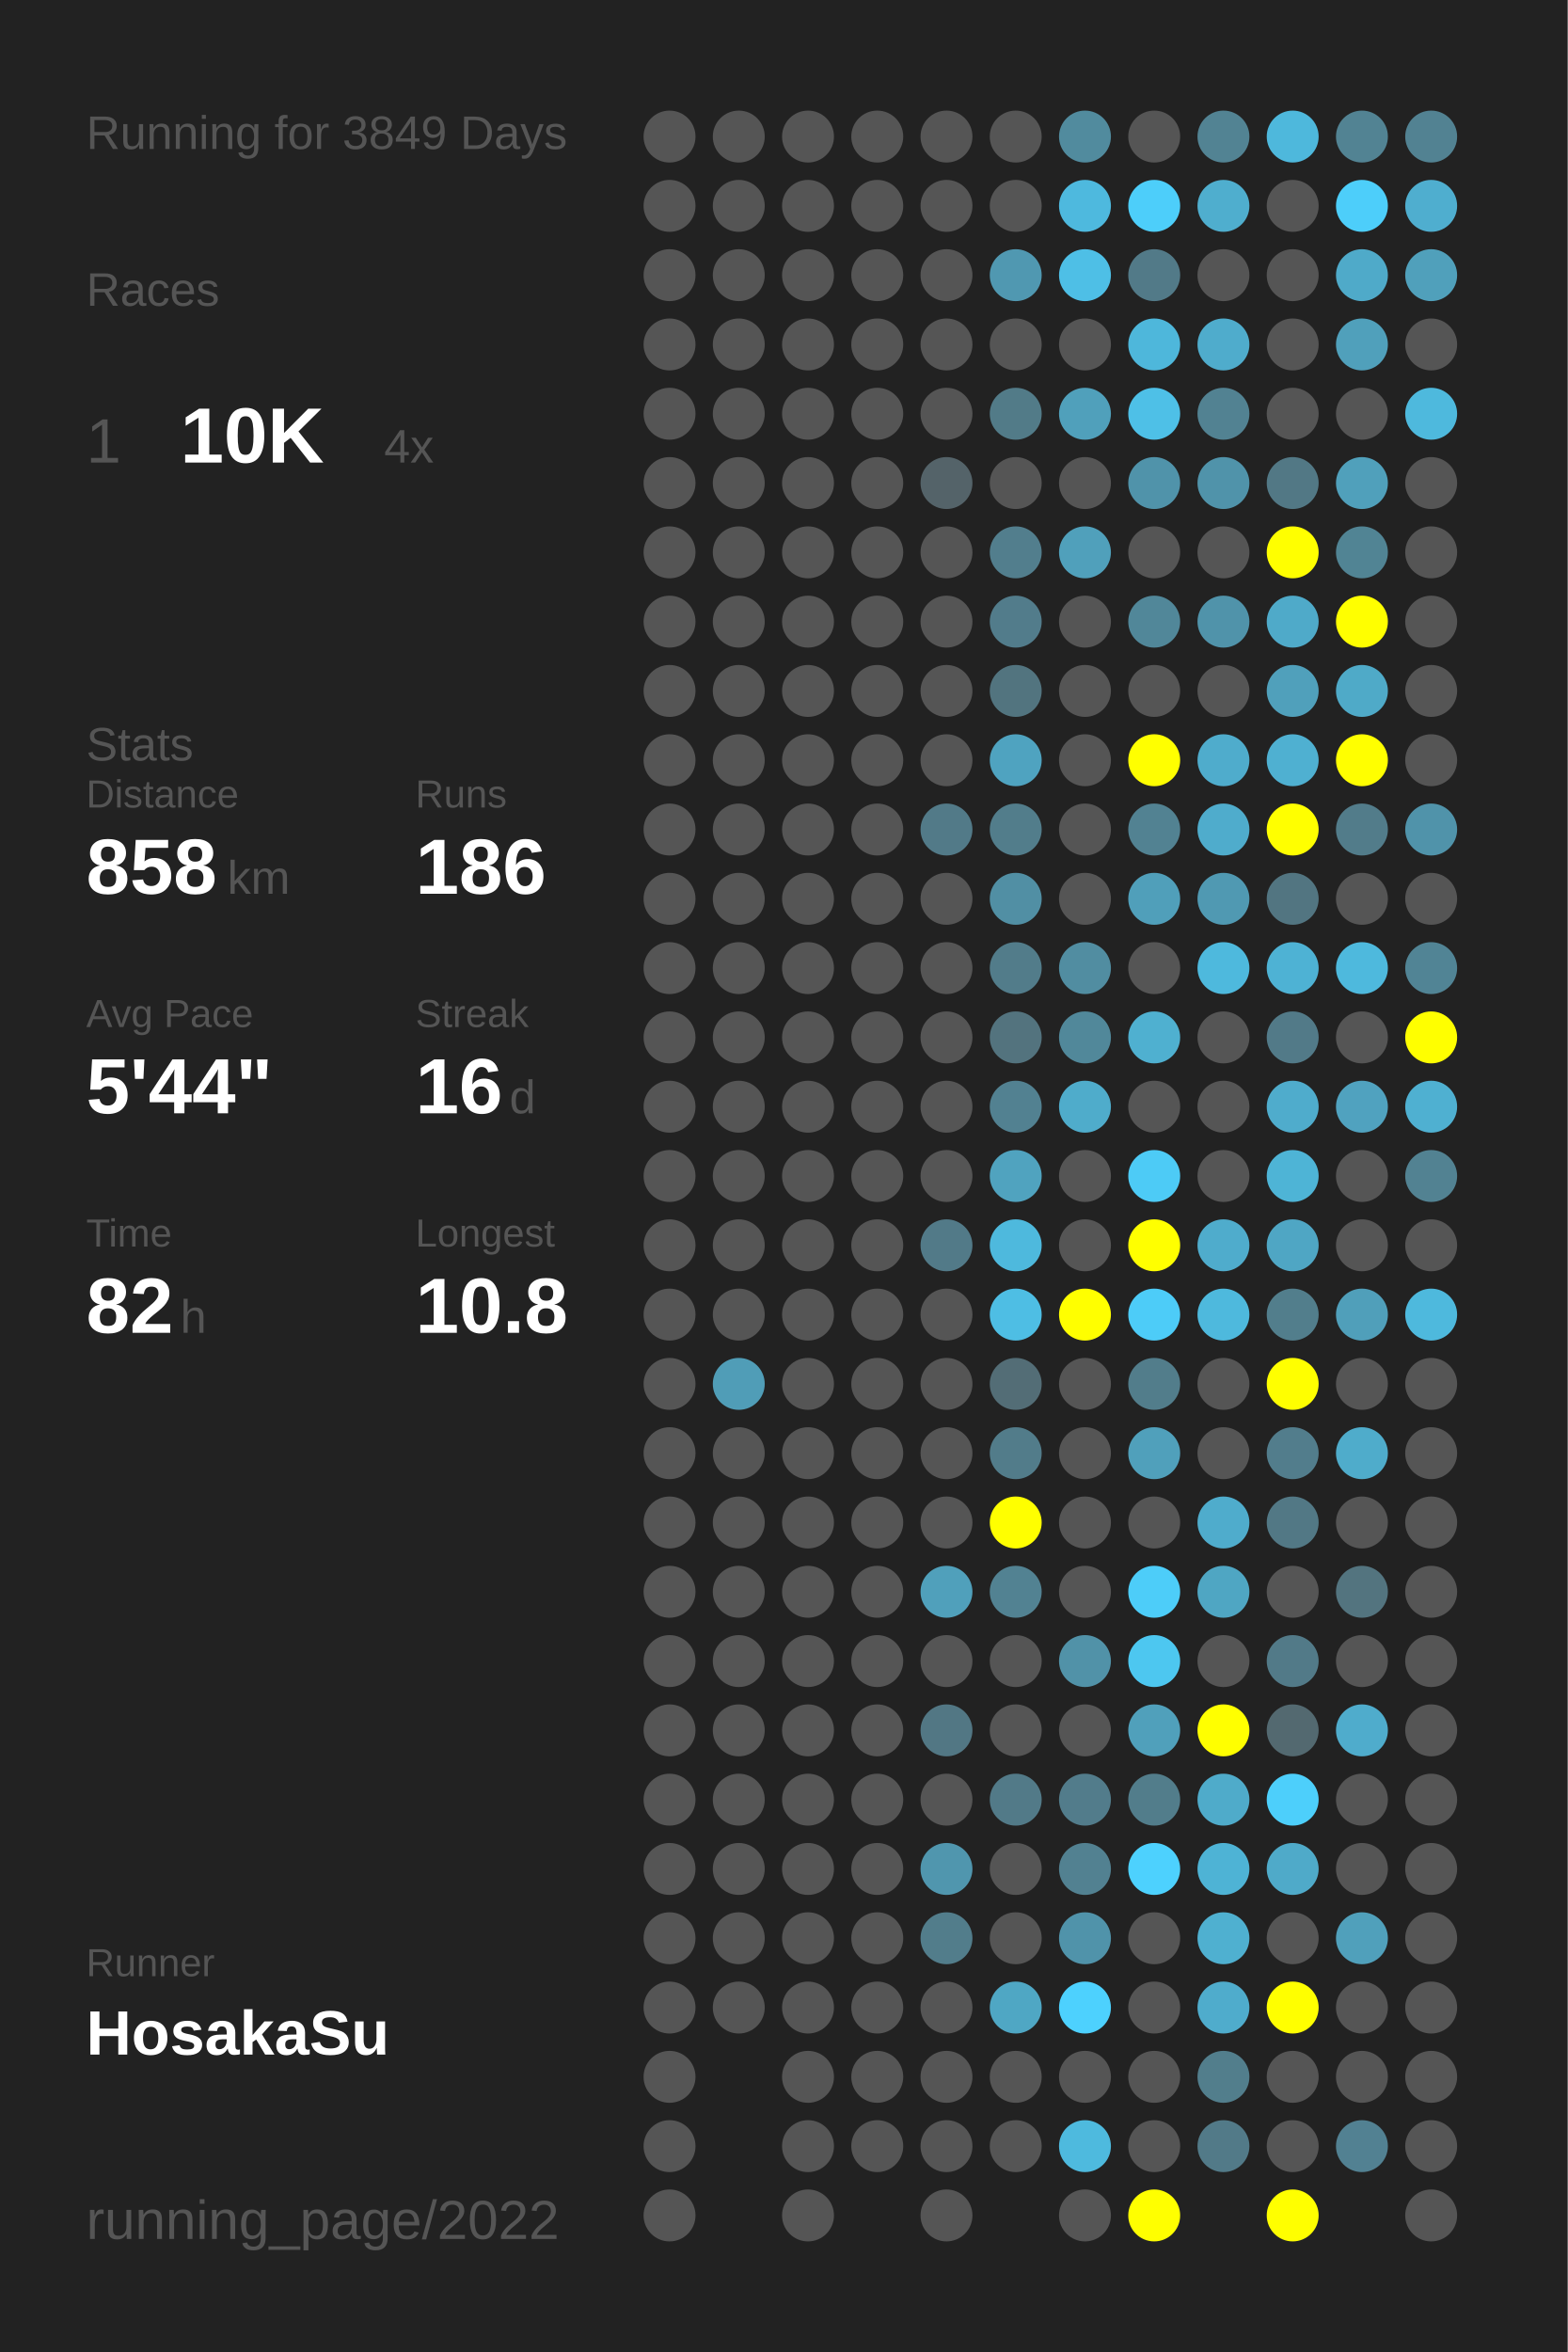
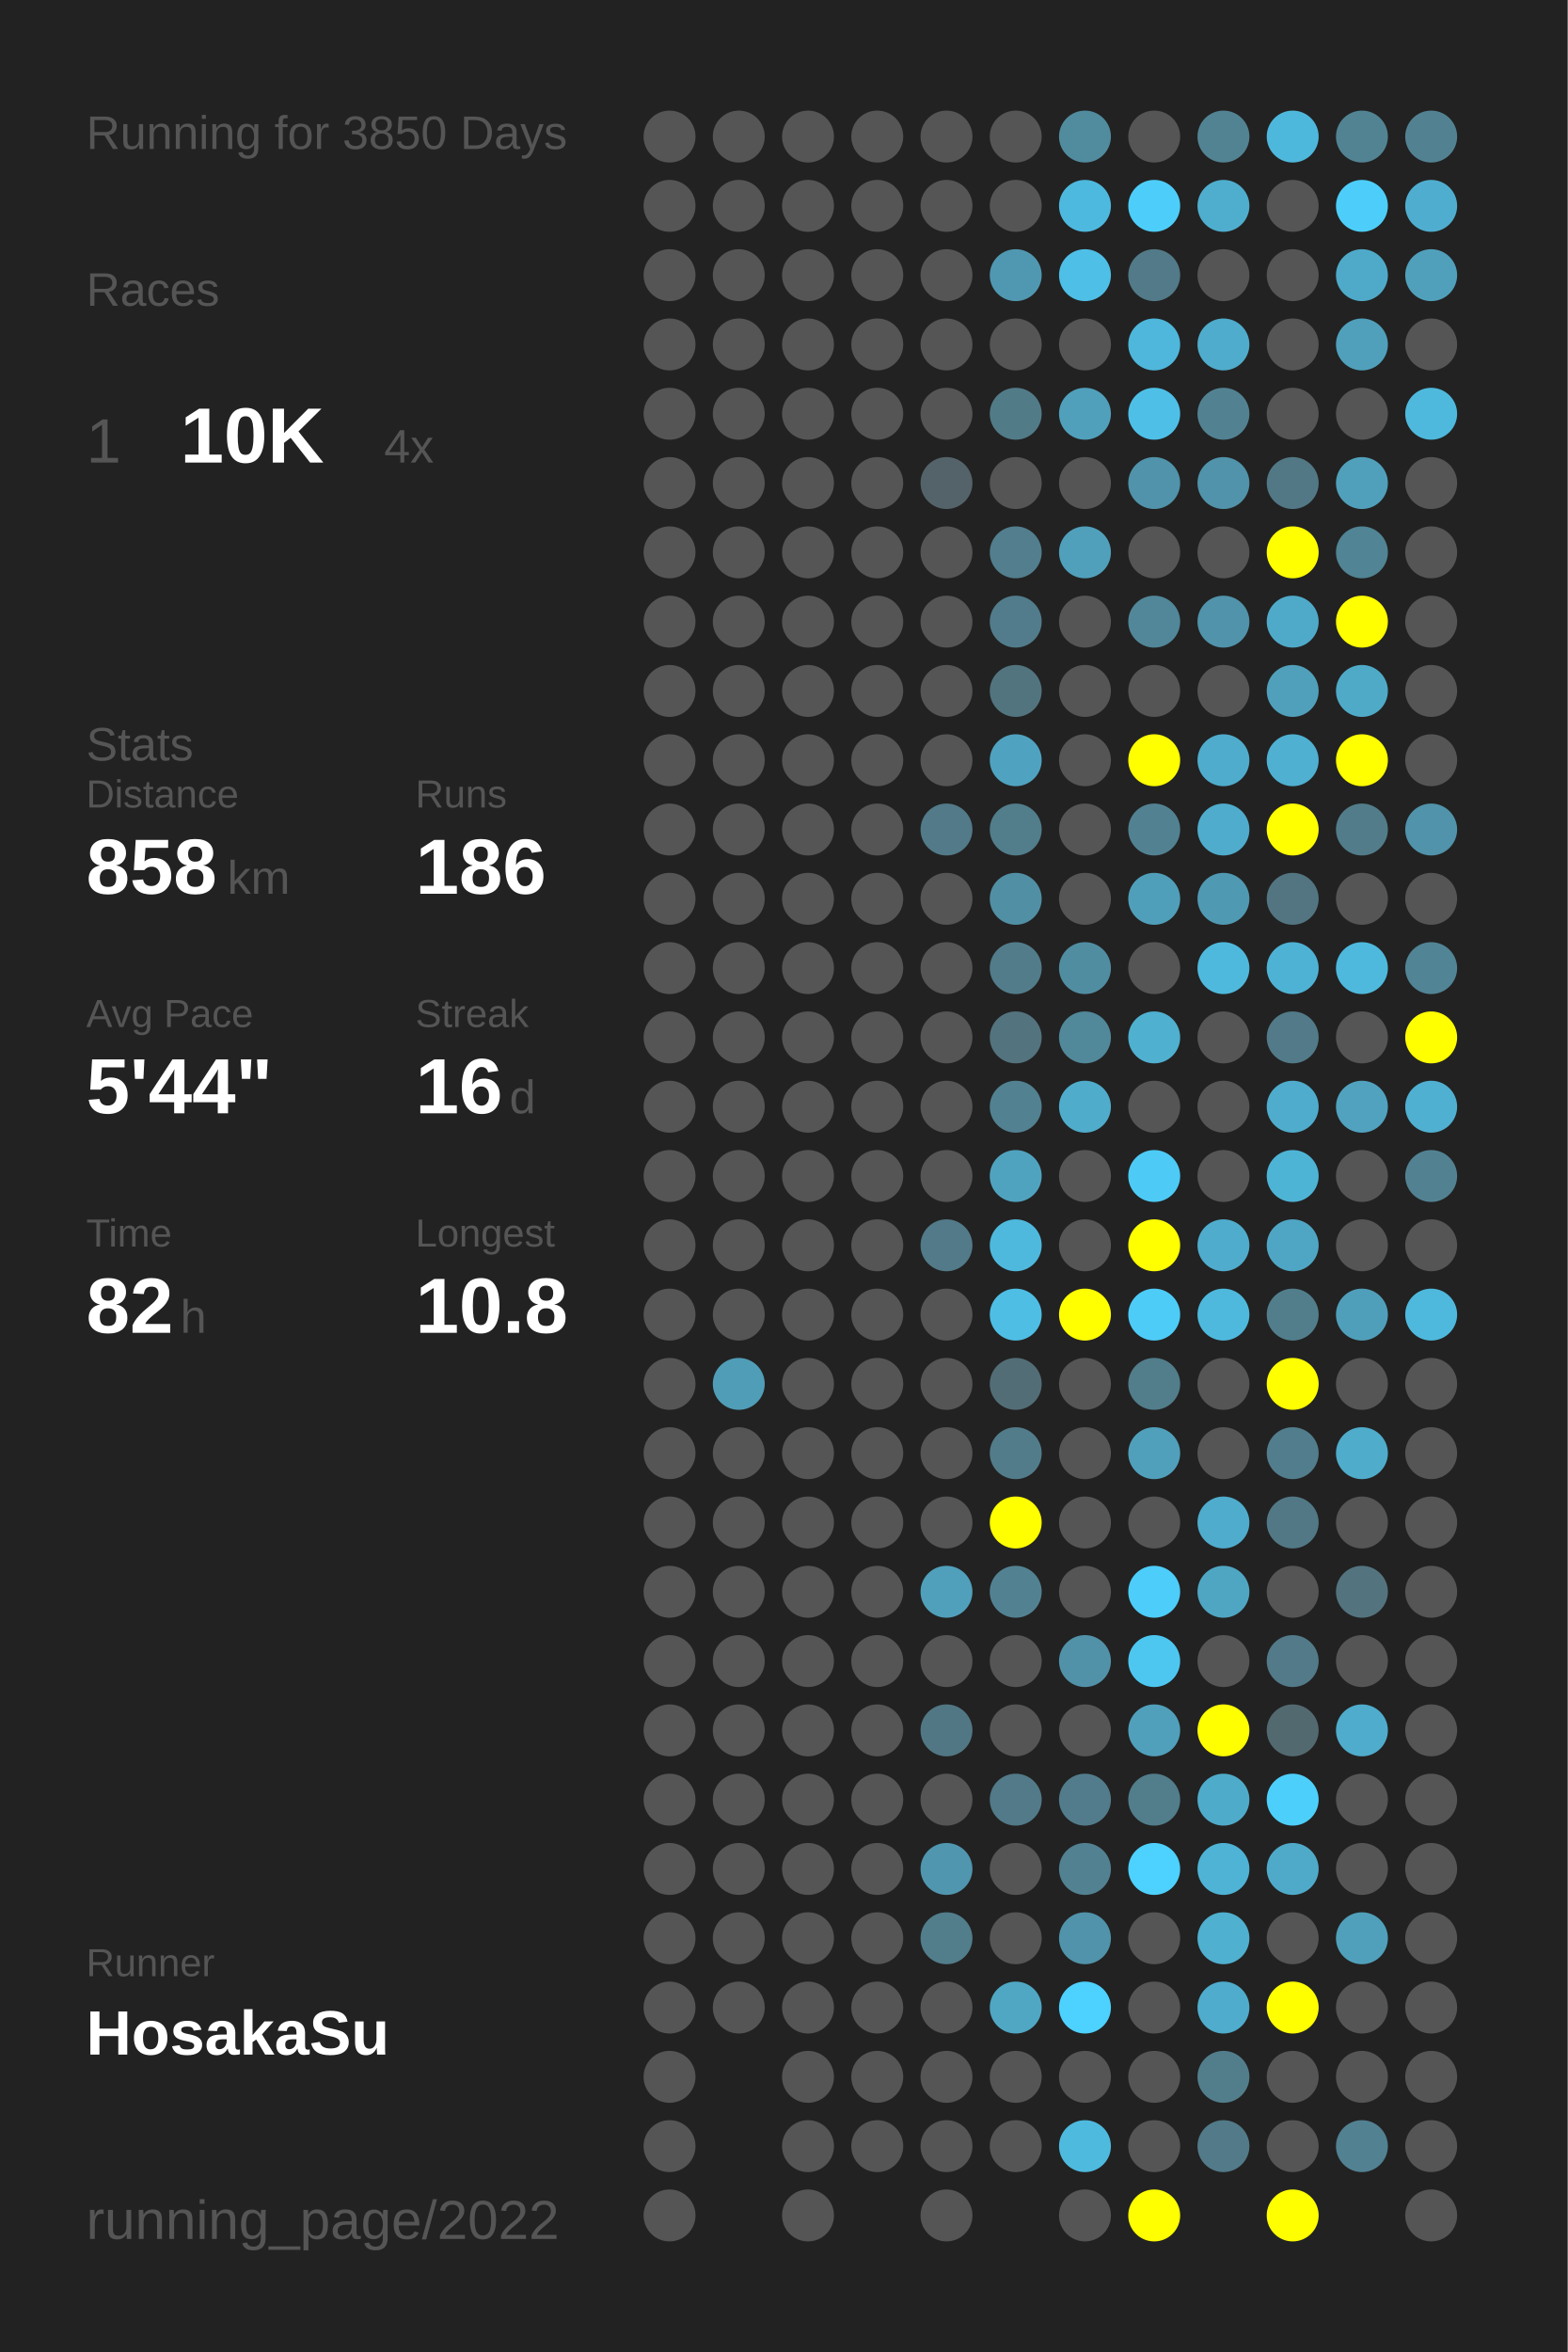
<svg xmlns="http://www.w3.org/2000/svg" baseProfile="full" height="300mm" version="1.1" viewBox="0,0,200,300" width="200mm">
  <defs />
  <rect fill="#222222" height="300" width="200" x="0" y="0" />
-   <text fill="#555555" style="font-size:6px; font-family:Arial;" x="11" y="19">Running for 3849 Days</text>
+   <text fill="#555555" style="font-size:6px; font-family:Arial;" x="11" y="19">Running for 3850 Days</text>
  <text fill="#555555" style="font-size:6px; font-family:Arial;" x="11" y="39">Races</text>
  <text fill="#555555" style="font-size:8px; font-family:Arial;" x="11" y="59">1</text>
  <text fill="#FFFFFF" style="font-size:10px; font-family:Arial; font-weight:bold;" x="23" y="59">10K</text>
  <text fill="#555555" style="font-size:6px; font-family:Arial;" x="49" y="59">4x</text>
  <text fill="#555555" style="font-size:6px; font-family:Arial;" x="11" y="97">Stats</text>
  <text fill="#555555" style="font-size:5px; font-family:Arial;" x="11" y="103">Distance</text>
  <text fill="#FFFFFF" style="font-size:10px; font-family:Arial; font-weight:bold;" x="11" y="114">858</text>
  <text fill="#555555" style="font-size:6px; font-family:Arial;" x="29" y="114">km</text>
  <text fill="#555555" style="font-size:5px; font-family:Arial;" x="53" y="103">Runs</text>
  <text fill="#FFFFFF" style="font-size:10px; font-family:Arial; font-weight:bold;" x="53" y="114">186</text>
  <text fill="#555555" style="font-size:5px; font-family:Arial;" x="11" y="131">Avg Pace</text>
  <text fill="#FFFFFF" style="font-size:10px; font-family:Arial; font-weight:bold;" x="11" y="142">5'44"</text>
  <text fill="#555555" style="font-size:5px; font-family:Arial;" x="53" y="131">Streak</text>
  <text fill="#FFFFFF" style="font-size:10px; font-family:Arial; font-weight:bold;" x="53" y="142">16</text>
  <text fill="#555555" style="font-size:6px; font-family:Arial;" x="65" y="142">d</text>
  <text fill="#555555" style="font-size:5px; font-family:Arial;" x="11" y="159">Time</text>
  <text fill="#FFFFFF" style="font-size:10px; font-family:Arial; font-weight:bold;" x="11" y="170">82</text>
  <text fill="#555555" style="font-size:6px; font-family:Arial;" x="23" y="170">h</text>
  <text fill="#555555" style="font-size:5px; font-family:Arial;" x="53" y="159">Longest</text>
  <text fill="#FFFFFF" style="font-size:10px; font-family:Arial; font-weight:bold;" x="53" y="170">10.8</text>
  <text fill="#555555" style="font-size:5px; font-family:Arial;" x="11" y="252.065">Runner</text>
  <text fill="#FFFFFF" style="font-size:8px; font-family:Arial; font-weight:bold;" x="11" y="262.065">HosakaSu</text>
  <text fill="#555555" style="font-size:7px; font-family:Arial;" x="11" y="285.581">running_page/2022</text>
  <circle cx="85.417" cy="17.419" fill="#555555" r="3.312" />
  <circle cx="85.417" cy="26.258" fill="#555555" r="3.312" />
  <circle cx="85.417" cy="35.097" fill="#555555" r="3.312" />
  <circle cx="85.417" cy="43.935" fill="#555555" r="3.312" />
  <circle cx="85.417" cy="52.774" fill="#555555" r="3.312" />
  <circle cx="85.417" cy="61.613" fill="#555555" r="3.312" />
  <circle cx="85.417" cy="70.452" fill="#555555" r="3.312" />
  <circle cx="85.417" cy="79.29" fill="#555555" r="3.312" />
  <circle cx="85.417" cy="88.129" fill="#555555" r="3.312" />
  <circle cx="85.417" cy="96.968" fill="#555555" r="3.312" />
  <circle cx="85.417" cy="105.806" fill="#555555" r="3.312" />
  <circle cx="85.417" cy="114.645" fill="#555555" r="3.312" />
  <circle cx="85.417" cy="123.484" fill="#555555" r="3.312" />
  <circle cx="85.417" cy="132.323" fill="#555555" r="3.312" />
  <circle cx="85.417" cy="141.161" fill="#555555" r="3.312" />
  <circle cx="85.417" cy="150" fill="#555555" r="3.312" />
  <circle cx="85.417" cy="158.839" fill="#555555" r="3.312" />
  <circle cx="85.417" cy="167.677" fill="#555555" r="3.312" />
  <circle cx="85.417" cy="176.516" fill="#555555" r="3.312" />
  <circle cx="85.417" cy="185.355" fill="#555555" r="3.312" />
  <circle cx="85.417" cy="194.194" fill="#555555" r="3.312" />
  <circle cx="85.417" cy="203.032" fill="#555555" r="3.312" />
  <circle cx="85.417" cy="211.871" fill="#555555" r="3.312" />
  <circle cx="85.417" cy="220.71" fill="#555555" r="3.312" />
  <circle cx="85.417" cy="229.548" fill="#555555" r="3.312" />
  <circle cx="85.417" cy="238.387" fill="#555555" r="3.312" />
  <circle cx="85.417" cy="247.226" fill="#555555" r="3.312" />
  <circle cx="85.417" cy="256.065" fill="#555555" r="3.312" />
  <circle cx="85.417" cy="264.903" fill="#555555" r="3.312" />
  <circle cx="85.417" cy="273.742" fill="#555555" r="3.312" />
  <circle cx="85.417" cy="282.581" fill="#555555" r="3.312" />
  <circle cx="94.25" cy="17.419" fill="#555555" r="3.312" />
  <circle cx="94.25" cy="26.258" fill="#555555" r="3.312" />
  <circle cx="94.25" cy="35.097" fill="#555555" r="3.312" />
  <circle cx="94.25" cy="43.935" fill="#555555" r="3.312" />
  <circle cx="94.25" cy="52.774" fill="#555555" r="3.312" />
  <circle cx="94.25" cy="61.613" fill="#555555" r="3.312" />
  <circle cx="94.25" cy="70.452" fill="#555555" r="3.312" />
  <circle cx="94.25" cy="79.29" fill="#555555" r="3.312" />
  <circle cx="94.25" cy="88.129" fill="#555555" r="3.312" />
  <circle cx="94.25" cy="96.968" fill="#555555" r="3.312" />
  <circle cx="94.25" cy="105.806" fill="#555555" r="3.312" />
  <circle cx="94.25" cy="114.645" fill="#555555" r="3.312" />
  <circle cx="94.25" cy="123.484" fill="#555555" r="3.312" />
  <circle cx="94.25" cy="132.323" fill="#555555" r="3.312" />
  <circle cx="94.25" cy="141.161" fill="#555555" r="3.312" />
  <circle cx="94.25" cy="150" fill="#555555" r="3.312" />
  <circle cx="94.25" cy="158.839" fill="#555555" r="3.312" />
  <circle cx="94.25" cy="167.677" fill="#555555" r="3.312" />
  <circle cx="94.25" cy="176.516" fill="#509db7" r="3.312" />
  <circle cx="94.25" cy="185.355" fill="#555555" r="3.312" />
  <circle cx="94.25" cy="194.194" fill="#555555" r="3.312" />
  <circle cx="94.25" cy="203.032" fill="#555555" r="3.312" />
  <circle cx="94.25" cy="211.871" fill="#555555" r="3.312" />
  <circle cx="94.25" cy="220.71" fill="#555555" r="3.312" />
  <circle cx="94.25" cy="229.548" fill="#555555" r="3.312" />
  <circle cx="94.25" cy="238.387" fill="#555555" r="3.312" />
  <circle cx="94.25" cy="247.226" fill="#555555" r="3.312" />
  <circle cx="94.25" cy="256.065" fill="#555555" r="3.312" />
  <circle cx="103.083" cy="17.419" fill="#555555" r="3.312" />
  <circle cx="103.083" cy="26.258" fill="#555555" r="3.312" />
  <circle cx="103.083" cy="35.097" fill="#555555" r="3.312" />
  <circle cx="103.083" cy="43.935" fill="#555555" r="3.312" />
  <circle cx="103.083" cy="52.774" fill="#555555" r="3.312" />
  <circle cx="103.083" cy="61.613" fill="#555555" r="3.312" />
  <circle cx="103.083" cy="70.452" fill="#555555" r="3.312" />
  <circle cx="103.083" cy="79.29" fill="#555555" r="3.312" />
  <circle cx="103.083" cy="88.129" fill="#555555" r="3.312" />
  <circle cx="103.083" cy="96.968" fill="#555555" r="3.312" />
  <circle cx="103.083" cy="105.806" fill="#555555" r="3.312" />
  <circle cx="103.083" cy="114.645" fill="#555555" r="3.312" />
  <circle cx="103.083" cy="123.484" fill="#555555" r="3.312" />
  <circle cx="103.083" cy="132.323" fill="#555555" r="3.312" />
  <circle cx="103.083" cy="141.161" fill="#555555" r="3.312" />
  <circle cx="103.083" cy="150" fill="#555555" r="3.312" />
  <circle cx="103.083" cy="158.839" fill="#555555" r="3.312" />
  <circle cx="103.083" cy="167.677" fill="#555555" r="3.312" />
  <circle cx="103.083" cy="176.516" fill="#555555" r="3.312" />
  <circle cx="103.083" cy="185.355" fill="#555555" r="3.312" />
  <circle cx="103.083" cy="194.194" fill="#555555" r="3.312" />
  <circle cx="103.083" cy="203.032" fill="#555555" r="3.312" />
  <circle cx="103.083" cy="211.871" fill="#555555" r="3.312" />
  <circle cx="103.083" cy="220.71" fill="#555555" r="3.312" />
  <circle cx="103.083" cy="229.548" fill="#555555" r="3.312" />
  <circle cx="103.083" cy="238.387" fill="#555555" r="3.312" />
  <circle cx="103.083" cy="247.226" fill="#555555" r="3.312" />
  <circle cx="103.083" cy="256.065" fill="#555555" r="3.312" />
  <circle cx="103.083" cy="264.903" fill="#555555" r="3.312" />
  <circle cx="103.083" cy="273.742" fill="#555555" r="3.312" />
  <circle cx="103.083" cy="282.581" fill="#555555" r="3.312" />
  <circle cx="111.917" cy="17.419" fill="#555555" r="3.312" />
  <circle cx="111.917" cy="26.258" fill="#555555" r="3.312" />
  <circle cx="111.917" cy="35.097" fill="#555555" r="3.312" />
  <circle cx="111.917" cy="43.935" fill="#555555" r="3.312" />
  <circle cx="111.917" cy="52.774" fill="#555555" r="3.312" />
  <circle cx="111.917" cy="61.613" fill="#555555" r="3.312" />
  <circle cx="111.917" cy="70.452" fill="#555555" r="3.312" />
  <circle cx="111.917" cy="79.29" fill="#555555" r="3.312" />
  <circle cx="111.917" cy="88.129" fill="#555555" r="3.312" />
  <circle cx="111.917" cy="96.968" fill="#555555" r="3.312" />
  <circle cx="111.917" cy="105.806" fill="#555555" r="3.312" />
  <circle cx="111.917" cy="114.645" fill="#555555" r="3.312" />
  <circle cx="111.917" cy="123.484" fill="#555555" r="3.312" />
  <circle cx="111.917" cy="132.323" fill="#555555" r="3.312" />
  <circle cx="111.917" cy="141.161" fill="#555555" r="3.312" />
  <circle cx="111.917" cy="150" fill="#555555" r="3.312" />
  <circle cx="111.917" cy="158.839" fill="#555555" r="3.312" />
  <circle cx="111.917" cy="167.677" fill="#555555" r="3.312" />
  <circle cx="111.917" cy="176.516" fill="#555555" r="3.312" />
  <circle cx="111.917" cy="185.355" fill="#555555" r="3.312" />
  <circle cx="111.917" cy="194.194" fill="#555555" r="3.312" />
  <circle cx="111.917" cy="203.032" fill="#555555" r="3.312" />
  <circle cx="111.917" cy="211.871" fill="#555555" r="3.312" />
  <circle cx="111.917" cy="220.71" fill="#555555" r="3.312" />
  <circle cx="111.917" cy="229.548" fill="#555555" r="3.312" />
  <circle cx="111.917" cy="238.387" fill="#555555" r="3.312" />
  <circle cx="111.917" cy="247.226" fill="#555555" r="3.312" />
  <circle cx="111.917" cy="256.065" fill="#555555" r="3.312" />
  <circle cx="111.917" cy="264.903" fill="#555555" r="3.312" />
  <circle cx="111.917" cy="273.742" fill="#555555" r="3.312" />
  <circle cx="120.75" cy="17.419" fill="#555555" r="3.312" />
  <circle cx="120.75" cy="26.258" fill="#555555" r="3.312" />
  <circle cx="120.75" cy="35.097" fill="#555555" r="3.312" />
  <circle cx="120.75" cy="43.935" fill="#555555" r="3.312" />
  <circle cx="120.75" cy="52.774" fill="#555555" r="3.312" />
  <circle cx="120.75" cy="61.613" fill="#546369" r="3.312" />
  <circle cx="120.75" cy="70.452" fill="#555555" r="3.312" />
  <circle cx="120.75" cy="79.29" fill="#555555" r="3.312" />
  <circle cx="120.75" cy="88.129" fill="#555555" r="3.312" />
  <circle cx="120.75" cy="96.968" fill="#555555" r="3.312" />
  <circle cx="120.75" cy="105.806" fill="#527a88" r="3.312" />
  <circle cx="120.75" cy="114.645" fill="#555555" r="3.312" />
  <circle cx="120.75" cy="123.484" fill="#555555" r="3.312" />
  <circle cx="120.75" cy="132.323" fill="#555555" r="3.312" />
  <circle cx="120.75" cy="141.161" fill="#555555" r="3.312" />
  <circle cx="120.75" cy="150" fill="#555555" r="3.312" />
  <circle cx="120.75" cy="158.839" fill="#527a88" r="3.312" />
  <circle cx="120.75" cy="167.677" fill="#555555" r="3.312" />
  <circle cx="120.75" cy="176.516" fill="#555555" r="3.312" />
  <circle cx="120.75" cy="185.355" fill="#555555" r="3.312" />
  <circle cx="120.75" cy="194.194" fill="#555555" r="3.312" />
  <circle cx="120.75" cy="203.032" fill="#50a0bb" r="3.312" />
  <circle cx="120.75" cy="211.871" fill="#555555" r="3.312" />
  <circle cx="120.75" cy="220.71" fill="#527784" r="3.312" />
  <circle cx="120.75" cy="229.548" fill="#555555" r="3.312" />
  <circle cx="120.75" cy="238.387" fill="#5096ae" r="3.312" />
  <circle cx="120.75" cy="247.226" fill="#527d8b" r="3.312" />
  <circle cx="120.75" cy="256.065" fill="#555555" r="3.312" />
  <circle cx="120.75" cy="264.903" fill="#555555" r="3.312" />
  <circle cx="120.75" cy="273.742" fill="#555555" r="3.312" />
  <circle cx="120.75" cy="282.581" fill="#555555" r="3.312" />
  <circle cx="129.583" cy="17.419" fill="#555555" r="3.312" />
  <circle cx="129.583" cy="26.258" fill="#555555" r="3.312" />
  <circle cx="129.583" cy="35.097" fill="#5098b1" r="3.312" />
  <circle cx="129.583" cy="43.935" fill="#555555" r="3.312" />
  <circle cx="129.583" cy="52.774" fill="#527b88" r="3.312" />
  <circle cx="129.583" cy="61.613" fill="#555555" r="3.312" />
  <circle cx="129.583" cy="70.452" fill="#527e8d" r="3.312" />
  <circle cx="129.583" cy="79.29" fill="#527c8b" r="3.312" />
  <circle cx="129.583" cy="88.129" fill="#52747f" r="3.312" />
  <circle cx="129.583" cy="96.968" fill="#4fa3c0" r="3.312" />
  <circle cx="129.583" cy="105.806" fill="#527d8b" r="3.312" />
  <circle cx="129.583" cy="114.645" fill="#518fa4" r="3.312" />
  <circle cx="129.583" cy="123.484" fill="#527c8a" r="3.312" />
  <circle cx="129.583" cy="132.323" fill="#53737e" r="3.312" />
  <circle cx="129.583" cy="141.161" fill="#528191" r="3.312" />
  <circle cx="129.583" cy="150" fill="#50a3bf" r="3.312" />
  <circle cx="129.583" cy="158.839" fill="#4eb9dd" r="3.312" />
  <circle cx="129.583" cy="167.677" fill="#4ebee4" r="3.312" />
  <circle cx="129.583" cy="176.516" fill="#536d76" r="3.312" />
  <circle cx="129.583" cy="185.355" fill="#527c8a" r="3.312" />
  <circle cx="129.583" cy="194.194" fill="#FFFF00" r="3.312" />
  <circle cx="129.583" cy="203.032" fill="#528292" r="3.312" />
  <circle cx="129.583" cy="211.871" fill="#555555" r="3.312" />
  <circle cx="129.583" cy="220.71" fill="#555555" r="3.312" />
  <circle cx="129.583" cy="229.548" fill="#527a88" r="3.312" />
  <circle cx="129.583" cy="238.387" fill="#555555" r="3.312" />
  <circle cx="129.583" cy="247.226" fill="#555555" r="3.312" />
  <circle cx="129.583" cy="256.065" fill="#4fa7c4" r="3.312" />
  <circle cx="129.583" cy="264.903" fill="#555555" r="3.312" />
  <circle cx="129.583" cy="273.742" fill="#555555" r="3.312" />
  <circle cx="138.417" cy="17.419" fill="#518b9e" r="3.312" />
  <circle cx="138.417" cy="26.258" fill="#4eb9de" r="3.312" />
  <circle cx="138.417" cy="35.097" fill="#4ebfe6" r="3.312" />
  <circle cx="138.417" cy="43.935" fill="#555555" r="3.312" />
  <circle cx="138.417" cy="52.774" fill="#50a0bb" r="3.312" />
  <circle cx="138.417" cy="61.613" fill="#555555" r="3.312" />
  <circle cx="138.417" cy="70.452" fill="#50a0bb" r="3.312" />
  <circle cx="138.417" cy="79.29" fill="#555555" r="3.312" />
  <circle cx="138.417" cy="88.129" fill="#555555" r="3.312" />
  <circle cx="138.417" cy="96.968" fill="#555555" r="3.312" />
  <circle cx="138.417" cy="105.806" fill="#555555" r="3.312" />
  <circle cx="138.417" cy="114.645" fill="#555555" r="3.312" />
  <circle cx="138.417" cy="123.484" fill="#518da1" r="3.312" />
  <circle cx="138.417" cy="132.323" fill="#51889a" r="3.312" />
  <circle cx="138.417" cy="141.161" fill="#4faccb" r="3.312" />
  <circle cx="138.417" cy="150" fill="#555555" r="3.312" />
  <circle cx="138.417" cy="158.839" fill="#555555" r="3.312" />
  <circle cx="138.417" cy="167.677" fill="#FFFF00" r="3.312" />
  <circle cx="138.417" cy="176.516" fill="#555555" r="3.312" />
  <circle cx="138.417" cy="185.355" fill="#555555" r="3.312" />
  <circle cx="138.417" cy="194.194" fill="#555555" r="3.312" />
  <circle cx="138.417" cy="203.032" fill="#555555" r="3.312" />
  <circle cx="138.417" cy="211.871" fill="#5192a8" r="3.312" />
  <circle cx="138.417" cy="220.71" fill="#555555" r="3.312" />
  <circle cx="138.417" cy="229.548" fill="#527c8b" r="3.312" />
  <circle cx="138.417" cy="238.387" fill="#528191" r="3.312" />
  <circle cx="138.417" cy="247.226" fill="#5093aa" r="3.312" />
  <circle cx="138.417" cy="256.065" fill="#4dd1fe" r="3.312" />
  <circle cx="138.417" cy="264.903" fill="#555555" r="3.312" />
  <circle cx="138.417" cy="273.742" fill="#4ebade" r="3.312" />
  <circle cx="138.417" cy="282.581" fill="#555555" r="3.312" />
  <circle cx="147.25" cy="17.419" fill="#555555" r="3.312" />
  <circle cx="147.25" cy="26.258" fill="#4dcefa" r="3.312" />
  <circle cx="147.25" cy="35.097" fill="#527a88" r="3.312" />
  <circle cx="147.25" cy="43.935" fill="#4eb7db" r="3.312" />
  <circle cx="147.25" cy="52.774" fill="#4ec0e7" r="3.312" />
  <circle cx="147.25" cy="61.613" fill="#5093aa" r="3.312" />
  <circle cx="147.25" cy="70.452" fill="#555555" r="3.312" />
  <circle cx="147.25" cy="79.29" fill="#518799" r="3.312" />
  <circle cx="147.25" cy="88.129" fill="#555555" r="3.312" />
  <circle cx="147.25" cy="96.968" fill="#FFFF00" r="3.312" />
  <circle cx="147.25" cy="105.806" fill="#528292" r="3.312" />
  <circle cx="147.25" cy="114.645" fill="#509fba" r="3.312" />
  <circle cx="147.25" cy="123.484" fill="#555555" r="3.312" />
  <circle cx="147.25" cy="132.323" fill="#4fb0d0" r="3.312" />
  <circle cx="147.25" cy="141.161" fill="#555555" r="3.312" />
  <circle cx="147.25" cy="150" fill="#4dcbf6" r="3.312" />
  <circle cx="147.25" cy="158.839" fill="#FFFF00" r="3.312" />
  <circle cx="147.25" cy="167.677" fill="#4dccf8" r="3.312" />
  <circle cx="147.25" cy="176.516" fill="#527d8b" r="3.312" />
  <circle cx="147.25" cy="185.355" fill="#50a0bb" r="3.312" />
  <circle cx="147.25" cy="194.194" fill="#555555" r="3.312" />
  <circle cx="147.25" cy="203.032" fill="#4dcdf9" r="3.312" />
  <circle cx="147.25" cy="211.871" fill="#4dc7f0" r="3.312" />
  <circle cx="147.25" cy="220.71" fill="#50a0bb" r="3.312" />
  <circle cx="147.25" cy="229.548" fill="#527d8b" r="3.312" />
  <circle cx="147.25" cy="238.387" fill="#4dd1fe" r="3.312" />
  <circle cx="147.25" cy="247.226" fill="#555555" r="3.312" />
  <circle cx="147.25" cy="256.065" fill="#555555" r="3.312" />
  <circle cx="147.25" cy="264.903" fill="#555555" r="3.312" />
  <circle cx="147.25" cy="273.742" fill="#555555" r="3.312" />
  <circle cx="147.25" cy="282.581" fill="#FFFF00" r="3.312" />
  <circle cx="156.083" cy="17.419" fill="#528393" r="3.312" />
  <circle cx="156.083" cy="26.258" fill="#4faece" r="3.312" />
  <circle cx="156.083" cy="35.097" fill="#555555" r="3.312" />
  <circle cx="156.083" cy="43.935" fill="#4faccc" r="3.312" />
  <circle cx="156.083" cy="52.774" fill="#528292" r="3.312" />
  <circle cx="156.083" cy="61.613" fill="#5093aa" r="3.312" />
  <circle cx="156.083" cy="70.452" fill="#555555" r="3.312" />
  <circle cx="156.083" cy="79.29" fill="#5093aa" r="3.312" />
  <circle cx="156.083" cy="88.129" fill="#555555" r="3.312" />
  <circle cx="156.083" cy="96.968" fill="#4faccc" r="3.312" />
  <circle cx="156.083" cy="105.806" fill="#4faccc" r="3.312" />
  <circle cx="156.083" cy="114.645" fill="#5099b2" r="3.312" />
  <circle cx="156.083" cy="123.484" fill="#4eb9dd" r="3.312" />
  <circle cx="156.083" cy="132.323" fill="#555555" r="3.312" />
  <circle cx="156.083" cy="141.161" fill="#555555" r="3.312" />
  <circle cx="156.083" cy="150" fill="#555555" r="3.312" />
  <circle cx="156.083" cy="158.839" fill="#4faccc" r="3.312" />
  <circle cx="156.083" cy="167.677" fill="#4eb9dd" r="3.312" />
  <circle cx="156.083" cy="176.516" fill="#555555" r="3.312" />
  <circle cx="156.083" cy="185.355" fill="#555555" r="3.312" />
  <circle cx="156.083" cy="194.194" fill="#4faccc" r="3.312" />
  <circle cx="156.083" cy="203.032" fill="#4fa6c3" r="3.312" />
  <circle cx="156.083" cy="211.871" fill="#555555" r="3.312" />
  <circle cx="156.083" cy="220.71" fill="#FFFF00" r="3.312" />
  <circle cx="156.083" cy="229.548" fill="#4fabca" r="3.312" />
  <circle cx="156.083" cy="238.387" fill="#4eb3d5" r="3.312" />
  <circle cx="156.083" cy="247.226" fill="#4fb0d0" r="3.312" />
  <circle cx="156.083" cy="256.065" fill="#4faccc" r="3.312" />
  <circle cx="156.083" cy="264.903" fill="#527e8c" r="3.312" />
  <circle cx="156.083" cy="273.742" fill="#527a88" r="3.312" />
  <circle cx="164.917" cy="17.419" fill="#4eb8dc" r="3.312" />
  <circle cx="164.917" cy="26.258" fill="#555555" r="3.312" />
  <circle cx="164.917" cy="35.097" fill="#555555" r="3.312" />
  <circle cx="164.917" cy="43.935" fill="#555555" r="3.312" />
  <circle cx="164.917" cy="52.774" fill="#555555" r="3.312" />
  <circle cx="164.917" cy="61.613" fill="#527885" r="3.312" />
  <circle cx="164.917" cy="70.452" fill="#FFFF00" r="3.312" />
  <circle cx="164.917" cy="79.29" fill="#4faac9" r="3.312" />
  <circle cx="164.917" cy="88.129" fill="#50a0bb" r="3.312" />
  <circle cx="164.917" cy="96.968" fill="#4fb0d1" r="3.312" />
  <circle cx="164.917" cy="105.806" fill="#FFFF00" r="3.312" />
  <circle cx="164.917" cy="114.645" fill="#527581" r="3.312" />
  <circle cx="164.917" cy="123.484" fill="#4eb2d4" r="3.312" />
  <circle cx="164.917" cy="132.323" fill="#527a88" r="3.312" />
  <circle cx="164.917" cy="141.161" fill="#4faccc" r="3.312" />
  <circle cx="164.917" cy="150" fill="#4eb4d6" r="3.312" />
  <circle cx="164.917" cy="158.839" fill="#4fa6c4" r="3.312" />
  <circle cx="164.917" cy="167.677" fill="#527e8c" r="3.312" />
  <circle cx="164.917" cy="176.516" fill="#FFFF00" r="3.312" />
  <circle cx="164.917" cy="185.355" fill="#527d8c" r="3.312" />
  <circle cx="164.917" cy="194.194" fill="#527885" r="3.312" />
  <circle cx="164.917" cy="203.032" fill="#555555" r="3.312" />
  <circle cx="164.917" cy="211.871" fill="#527a88" r="3.312" />
  <circle cx="164.917" cy="220.71" fill="#536970" r="3.312" />
  <circle cx="164.917" cy="229.548" fill="#4dcffb" r="3.312" />
  <circle cx="164.917" cy="238.387" fill="#4faac9" r="3.312" />
  <circle cx="164.917" cy="247.226" fill="#555555" r="3.312" />
  <circle cx="164.917" cy="256.065" fill="#FFFF00" r="3.312" />
  <circle cx="164.917" cy="264.903" fill="#555555" r="3.312" />
  <circle cx="164.917" cy="273.742" fill="#555555" r="3.312" />
  <circle cx="164.917" cy="282.581" fill="#FFFF00" r="3.312" />
  <circle cx="173.75" cy="17.419" fill="#528393" r="3.312" />
  <circle cx="173.75" cy="26.258" fill="#4dcefa" r="3.312" />
  <circle cx="173.75" cy="35.097" fill="#4faac9" r="3.312" />
  <circle cx="173.75" cy="43.935" fill="#50a0bb" r="3.312" />
  <circle cx="173.75" cy="52.774" fill="#555555" r="3.312" />
  <circle cx="173.75" cy="61.613" fill="#50a0bb" r="3.312" />
  <circle cx="173.75" cy="70.452" fill="#518494" r="3.312" />
  <circle cx="173.75" cy="79.29" fill="#FFFF00" r="3.312" />
  <circle cx="173.75" cy="88.129" fill="#4faac8" r="3.312" />
  <circle cx="173.75" cy="96.968" fill="#FFFF00" r="3.312" />
  <circle cx="173.75" cy="105.806" fill="#527c8a" r="3.312" />
  <circle cx="173.75" cy="114.645" fill="#555555" r="3.312" />
  <circle cx="173.75" cy="123.484" fill="#4eb9dd" r="3.312" />
  <circle cx="173.75" cy="132.323" fill="#555555" r="3.312" />
  <circle cx="173.75" cy="141.161" fill="#50a2bf" r="3.312" />
  <circle cx="173.75" cy="150" fill="#555555" r="3.312" />
  <circle cx="173.75" cy="158.839" fill="#555555" r="3.312" />
  <circle cx="173.75" cy="167.677" fill="#509fba" r="3.312" />
  <circle cx="173.75" cy="176.516" fill="#555555" r="3.312" />
  <circle cx="173.75" cy="185.355" fill="#4faccb" r="3.312" />
  <circle cx="173.75" cy="194.194" fill="#555555" r="3.312" />
  <circle cx="173.75" cy="203.032" fill="#53747f" r="3.312" />
  <circle cx="173.75" cy="211.871" fill="#555555" r="3.312" />
  <circle cx="173.75" cy="220.71" fill="#4faccc" r="3.312" />
  <circle cx="173.75" cy="229.548" fill="#555555" r="3.312" />
  <circle cx="173.75" cy="238.387" fill="#555555" r="3.312" />
  <circle cx="173.75" cy="247.226" fill="#50a0bb" r="3.312" />
  <circle cx="173.75" cy="256.065" fill="#555555" r="3.312" />
  <circle cx="173.75" cy="264.903" fill="#555555" r="3.312" />
  <circle cx="173.75" cy="273.742" fill="#528192" r="3.312" />
  <circle cx="182.583" cy="17.419" fill="#528292" r="3.312" />
  <circle cx="182.583" cy="26.258" fill="#4faecf" r="3.312" />
  <circle cx="182.583" cy="35.097" fill="#50a0bb" r="3.312" />
  <circle cx="182.583" cy="43.935" fill="#555555" r="3.312" />
  <circle cx="182.583" cy="52.774" fill="#4eb9dd" r="3.312" />
  <circle cx="182.583" cy="61.613" fill="#555555" r="3.312" />
  <circle cx="182.583" cy="70.452" fill="#555555" r="3.312" />
  <circle cx="182.583" cy="79.29" fill="#555555" r="3.312" />
  <circle cx="182.583" cy="88.129" fill="#555555" r="3.312" />
  <circle cx="182.583" cy="96.968" fill="#555555" r="3.312" />
  <circle cx="182.583" cy="105.806" fill="#5093aa" r="3.312" />
  <circle cx="182.583" cy="114.645" fill="#555555" r="3.312" />
  <circle cx="182.583" cy="123.484" fill="#518495" r="3.312" />
  <circle cx="182.583" cy="132.323" fill="#FFFF00" r="3.312" />
  <circle cx="182.583" cy="141.161" fill="#4fb0d1" r="3.312" />
  <circle cx="182.583" cy="150" fill="#528292" r="3.312" />
  <circle cx="182.583" cy="158.839" fill="#555555" r="3.312" />
  <circle cx="182.583" cy="167.677" fill="#4eb9dd" r="3.312" />
  <circle cx="182.583" cy="176.516" fill="#555555" r="3.312" />
  <circle cx="182.583" cy="185.355" fill="#555555" r="3.312" />
  <circle cx="182.583" cy="194.194" fill="#555555" r="3.312" />
  <circle cx="182.583" cy="203.032" fill="#555555" r="3.312" />
  <circle cx="182.583" cy="211.871" fill="#555555" r="3.312" />
  <circle cx="182.583" cy="220.71" fill="#555555" r="3.312" />
  <circle cx="182.583" cy="229.548" fill="#555555" r="3.312" />
  <circle cx="182.583" cy="238.387" fill="#555555" r="3.312" />
  <circle cx="182.583" cy="247.226" fill="#555555" r="3.312" />
  <circle cx="182.583" cy="256.065" fill="#555555" r="3.312" />
  <circle cx="182.583" cy="264.903" fill="#555555" r="3.312" />
  <circle cx="182.583" cy="273.742" fill="#555555" r="3.312" />
  <circle cx="182.583" cy="282.581" fill="#555555" r="3.312" />
</svg>
